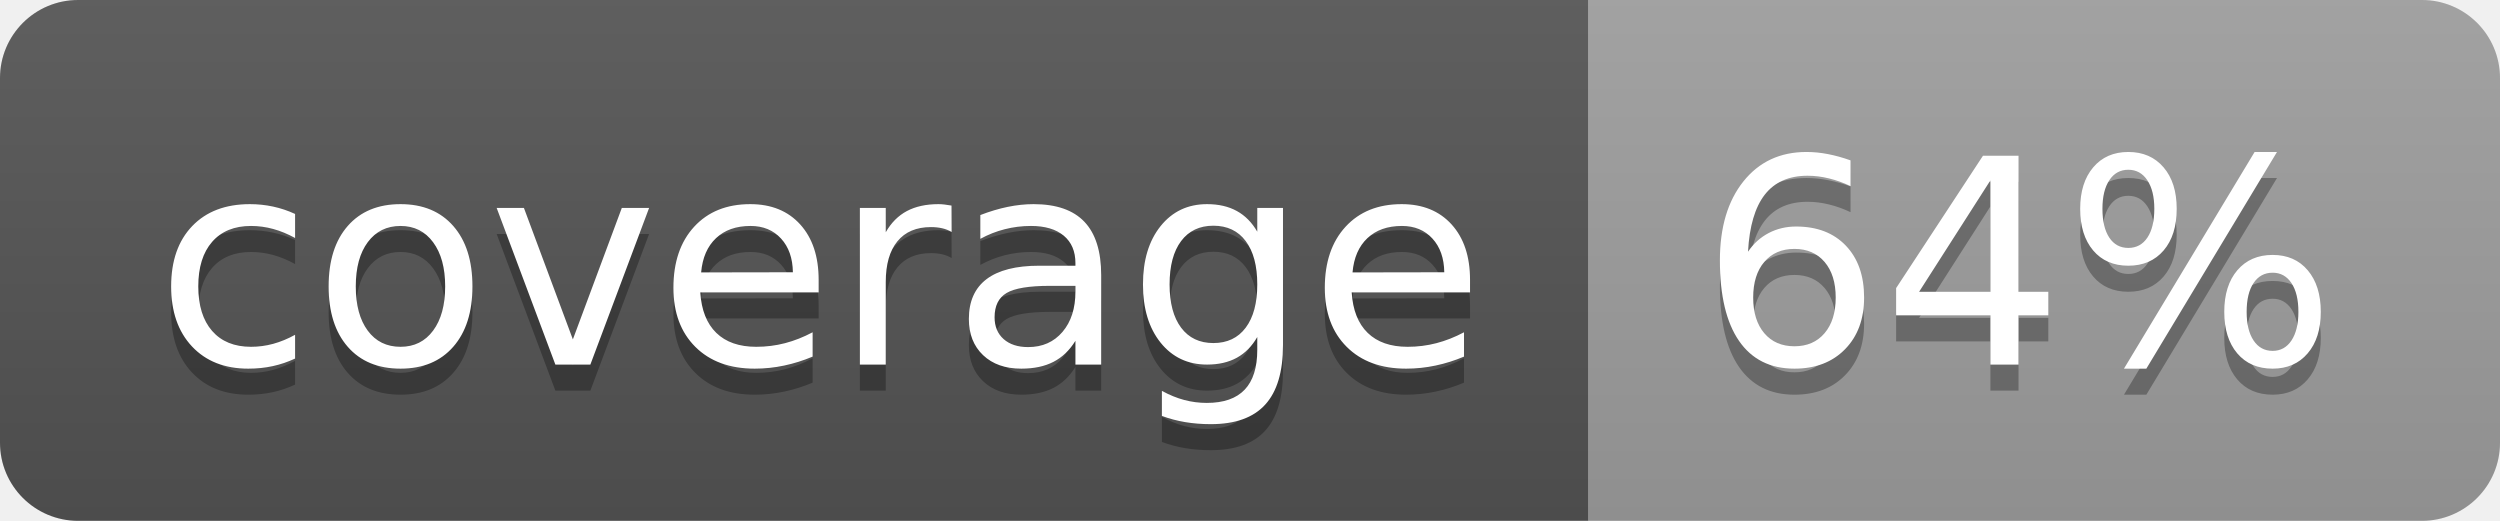
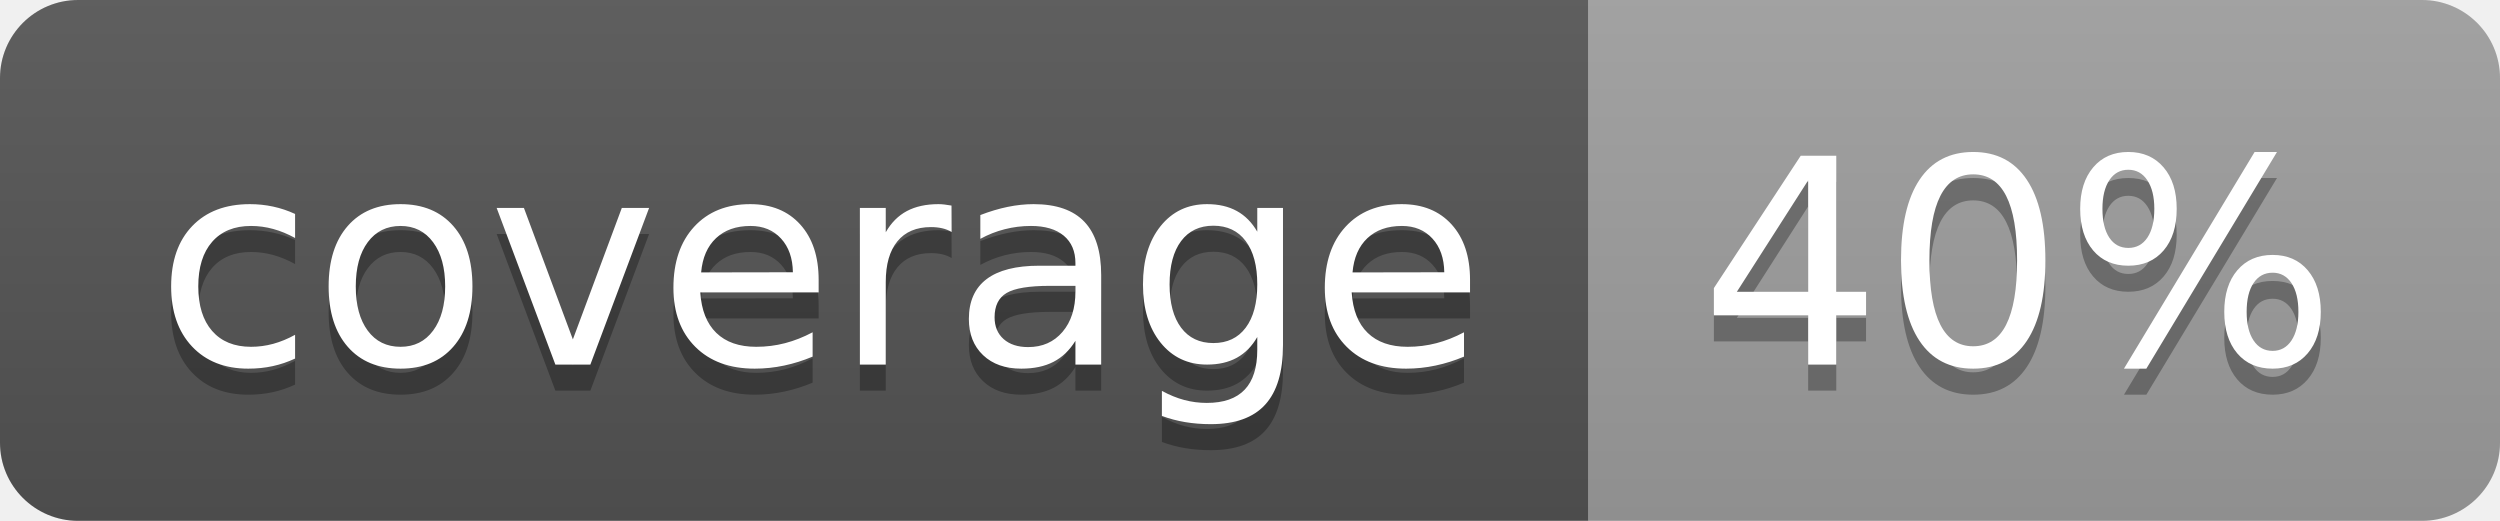
<svg xmlns="http://www.w3.org/2000/svg" width="96" height="20">
  <linearGradient id="b" x2="0" y2="100%">
    <stop offset="0" stop-color="#bbb" stop-opacity=".1" />
    <stop offset="1" stop-opacity=".1" />
  </linearGradient>
  <clipPath id="a">
    <rect width="96" height="20" rx="3" fill="#fff" />
  </clipPath>
  <g clip-path="url(#a)">
    <path fill="#555" d="M0 0h61v20H0z" />
    <path fill="#9F9F9F" d="M61 0h35v20H61z" />
    <path fill="url(#b)" d="M0 0h96v20H0z" />
  </g>
  <g fill="#fff" text-anchor="middle" font-family="DejaVu Sans,Verdana,Geneva,sans-serif" font-size="110">
    <text x="315" y="150" fill="#010101" fill-opacity=".3" transform="scale(.1)" textLength="510">coverage</text>
    <text x="315" y="140" transform="scale(.1)" textLength="510">coverage</text>
-     <text x="775" y="150" fill="#010101" fill-opacity=".3" transform="scale(.1)" textLength="250">64%</text>
-     <text x="775" y="140" transform="scale(.1)" textLength="250">64%</text>
+     <text x="775" y="150" fill="#010101" fill-opacity=".3" transform="scale(.1)" textLength="250">40%</text>
+     <text x="775" y="140" transform="scale(.1)" textLength="250">40%</text>
  </g>
</svg>
